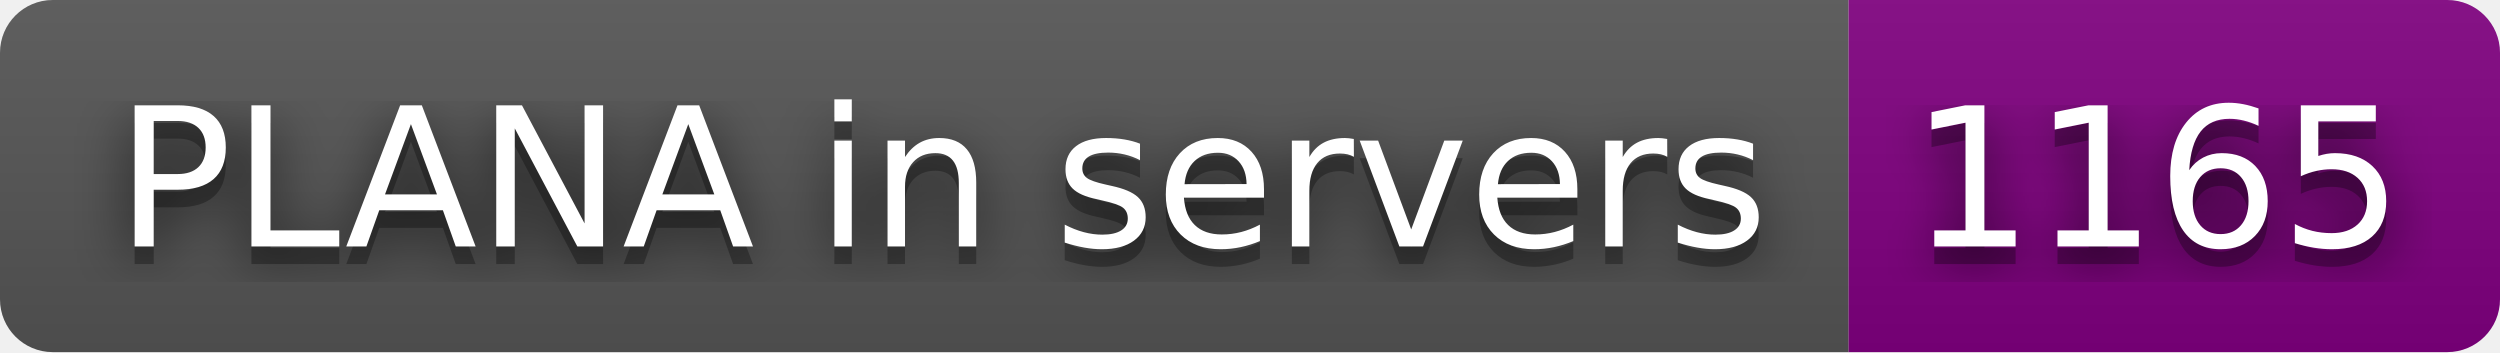
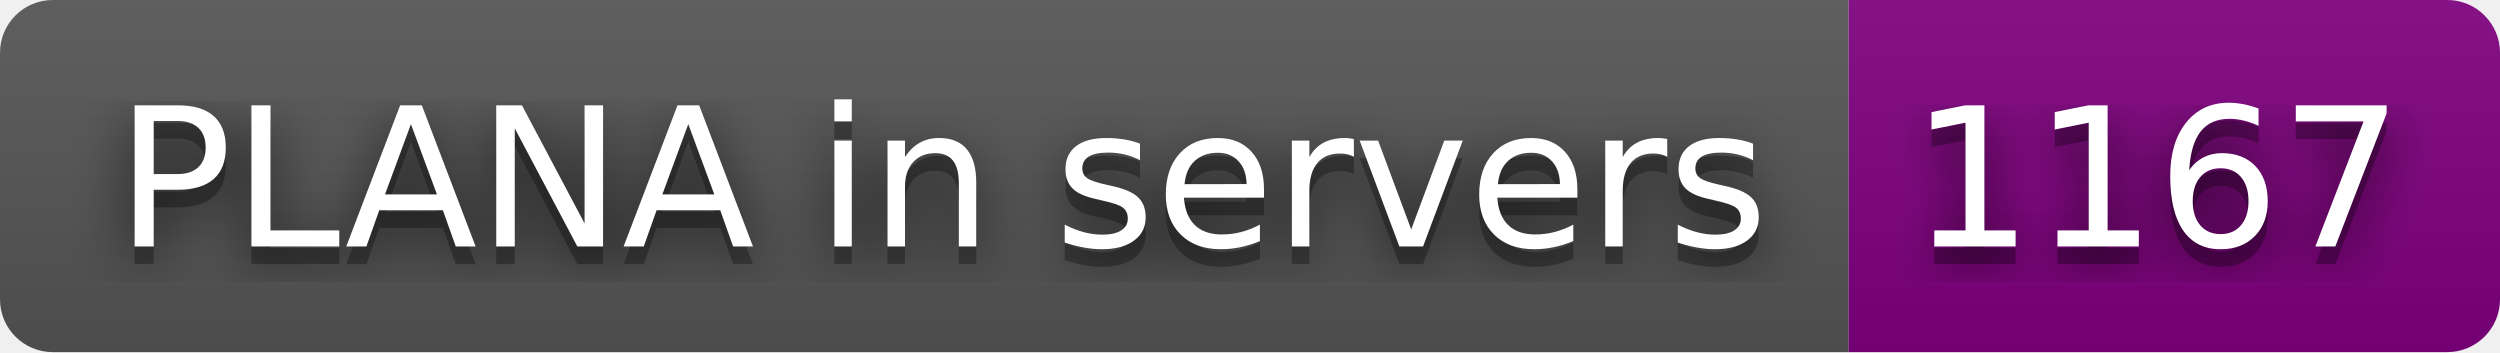
- <svg xmlns="http://www.w3.org/2000/svg" width="142" height="20" role="img" aria-label="PLANA in servers: 1165">
+ <svg xmlns="http://www.w3.org/2000/svg" width="142" height="20" role="img" aria-label="PLANA in servers: 1167">
  <filter id="blur">
    <feGaussianBlur stdDeviation="16" />
  </filter>
  <linearGradient id="s" x2="0" y2="100%">
    <stop offset="0" stop-color="#bbb" stop-opacity=".1" />
    <stop offset="1" stop-opacity=".1" />
  </linearGradient>
  <clipPath id="r">
    <rect width="142" height="20" rx="3" />
  </clipPath>
  <g clip-path="url(#r)">
    <rect width="105" height="20" fill="#555" />
    <rect x="105" width="37" height="20" fill="purple" />
    <rect width="142" height="20" fill="url(#s)" />
  </g>
  <g fill="#fff" text-anchor="middle" font-family="Verdana,Geneva,DejaVu Sans,sans-serif" text-rendering="geometricPrecision" font-size="110">
    <g transform="scale(.1)">
      <g aria-hidden="true" fill="#010101">
        <text x="535" y="150" fill-opacity=".8" filter="url(#blur)" textLength="950">PLANA in servers</text>
        <text x="535" y="150" fill-opacity=".3" textLength="950">PLANA in servers</text>
      </g>
      <text x="535" y="140" textLength="950">PLANA in servers</text>
    </g>
    <g transform="scale(.1)">
      <g aria-hidden="true" fill="#010101">
-         <text x="1225" y="150" fill-opacity=".8" filter="url(#blur)" textLength="270">1165</text>
-         <text x="1225" y="150" fill-opacity=".3" textLength="270">1165</text>
+         <text x="1225" y="150" fill-opacity=".8" filter="url(#blur)" textLength="270">1167</text>
+         <text x="1225" y="150" fill-opacity=".3" textLength="270">1167</text>
      </g>
-       <text x="1225" y="140" textLength="270">1165</text>
+       <text x="1225" y="140" textLength="270">1167</text>
    </g>
  </g>
</svg>
